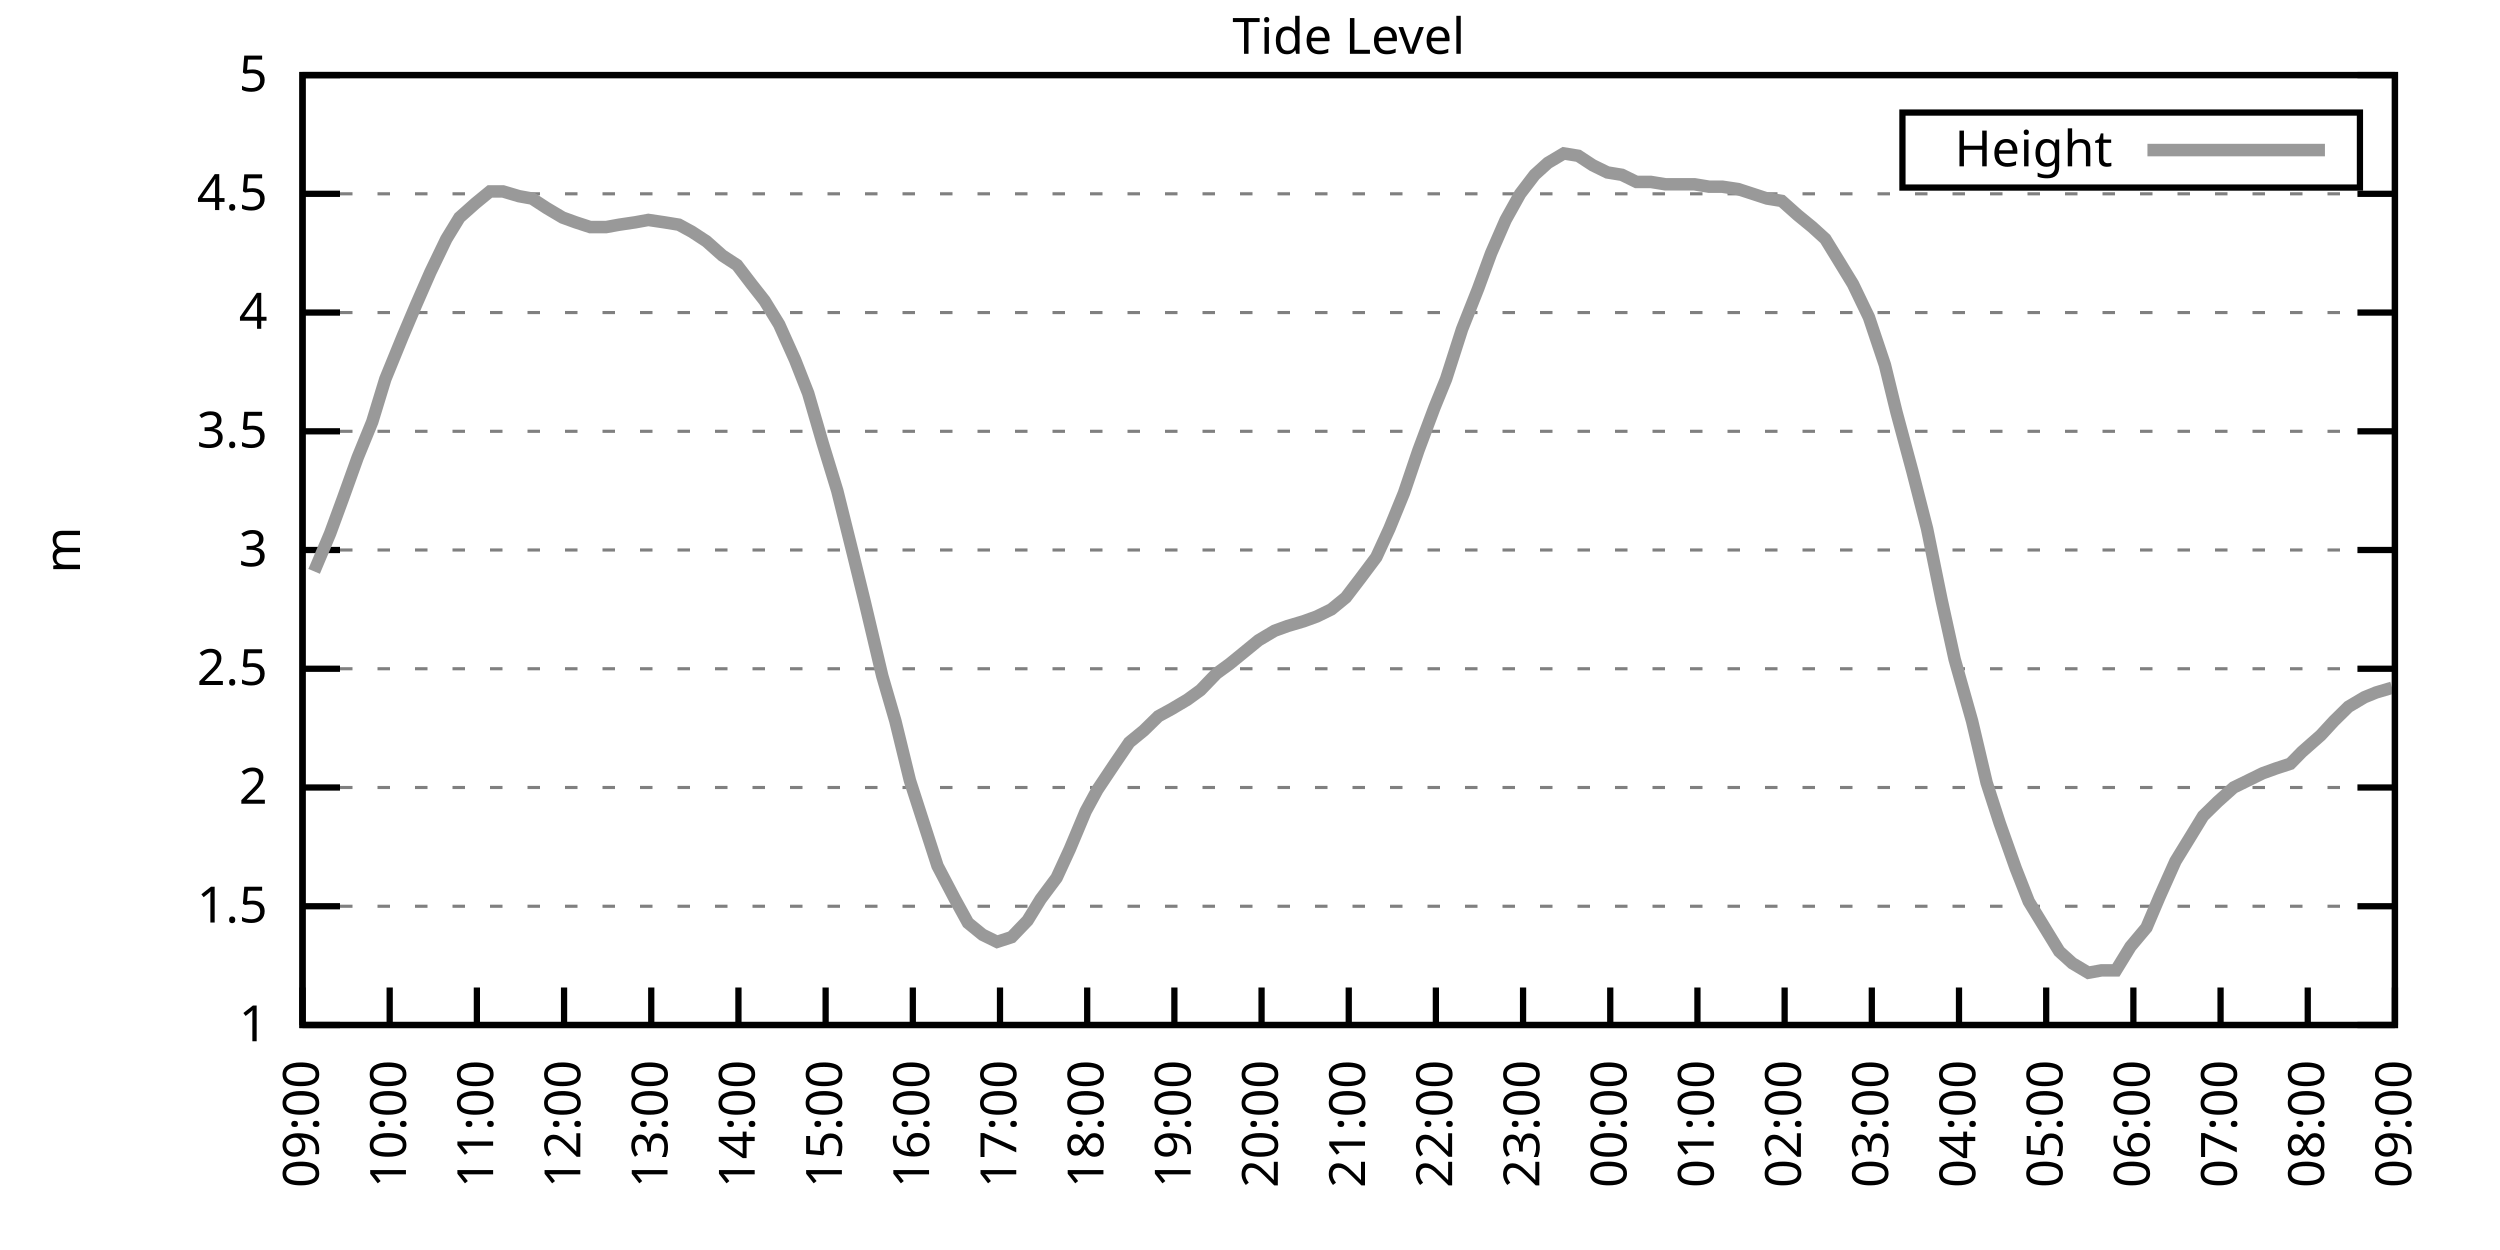
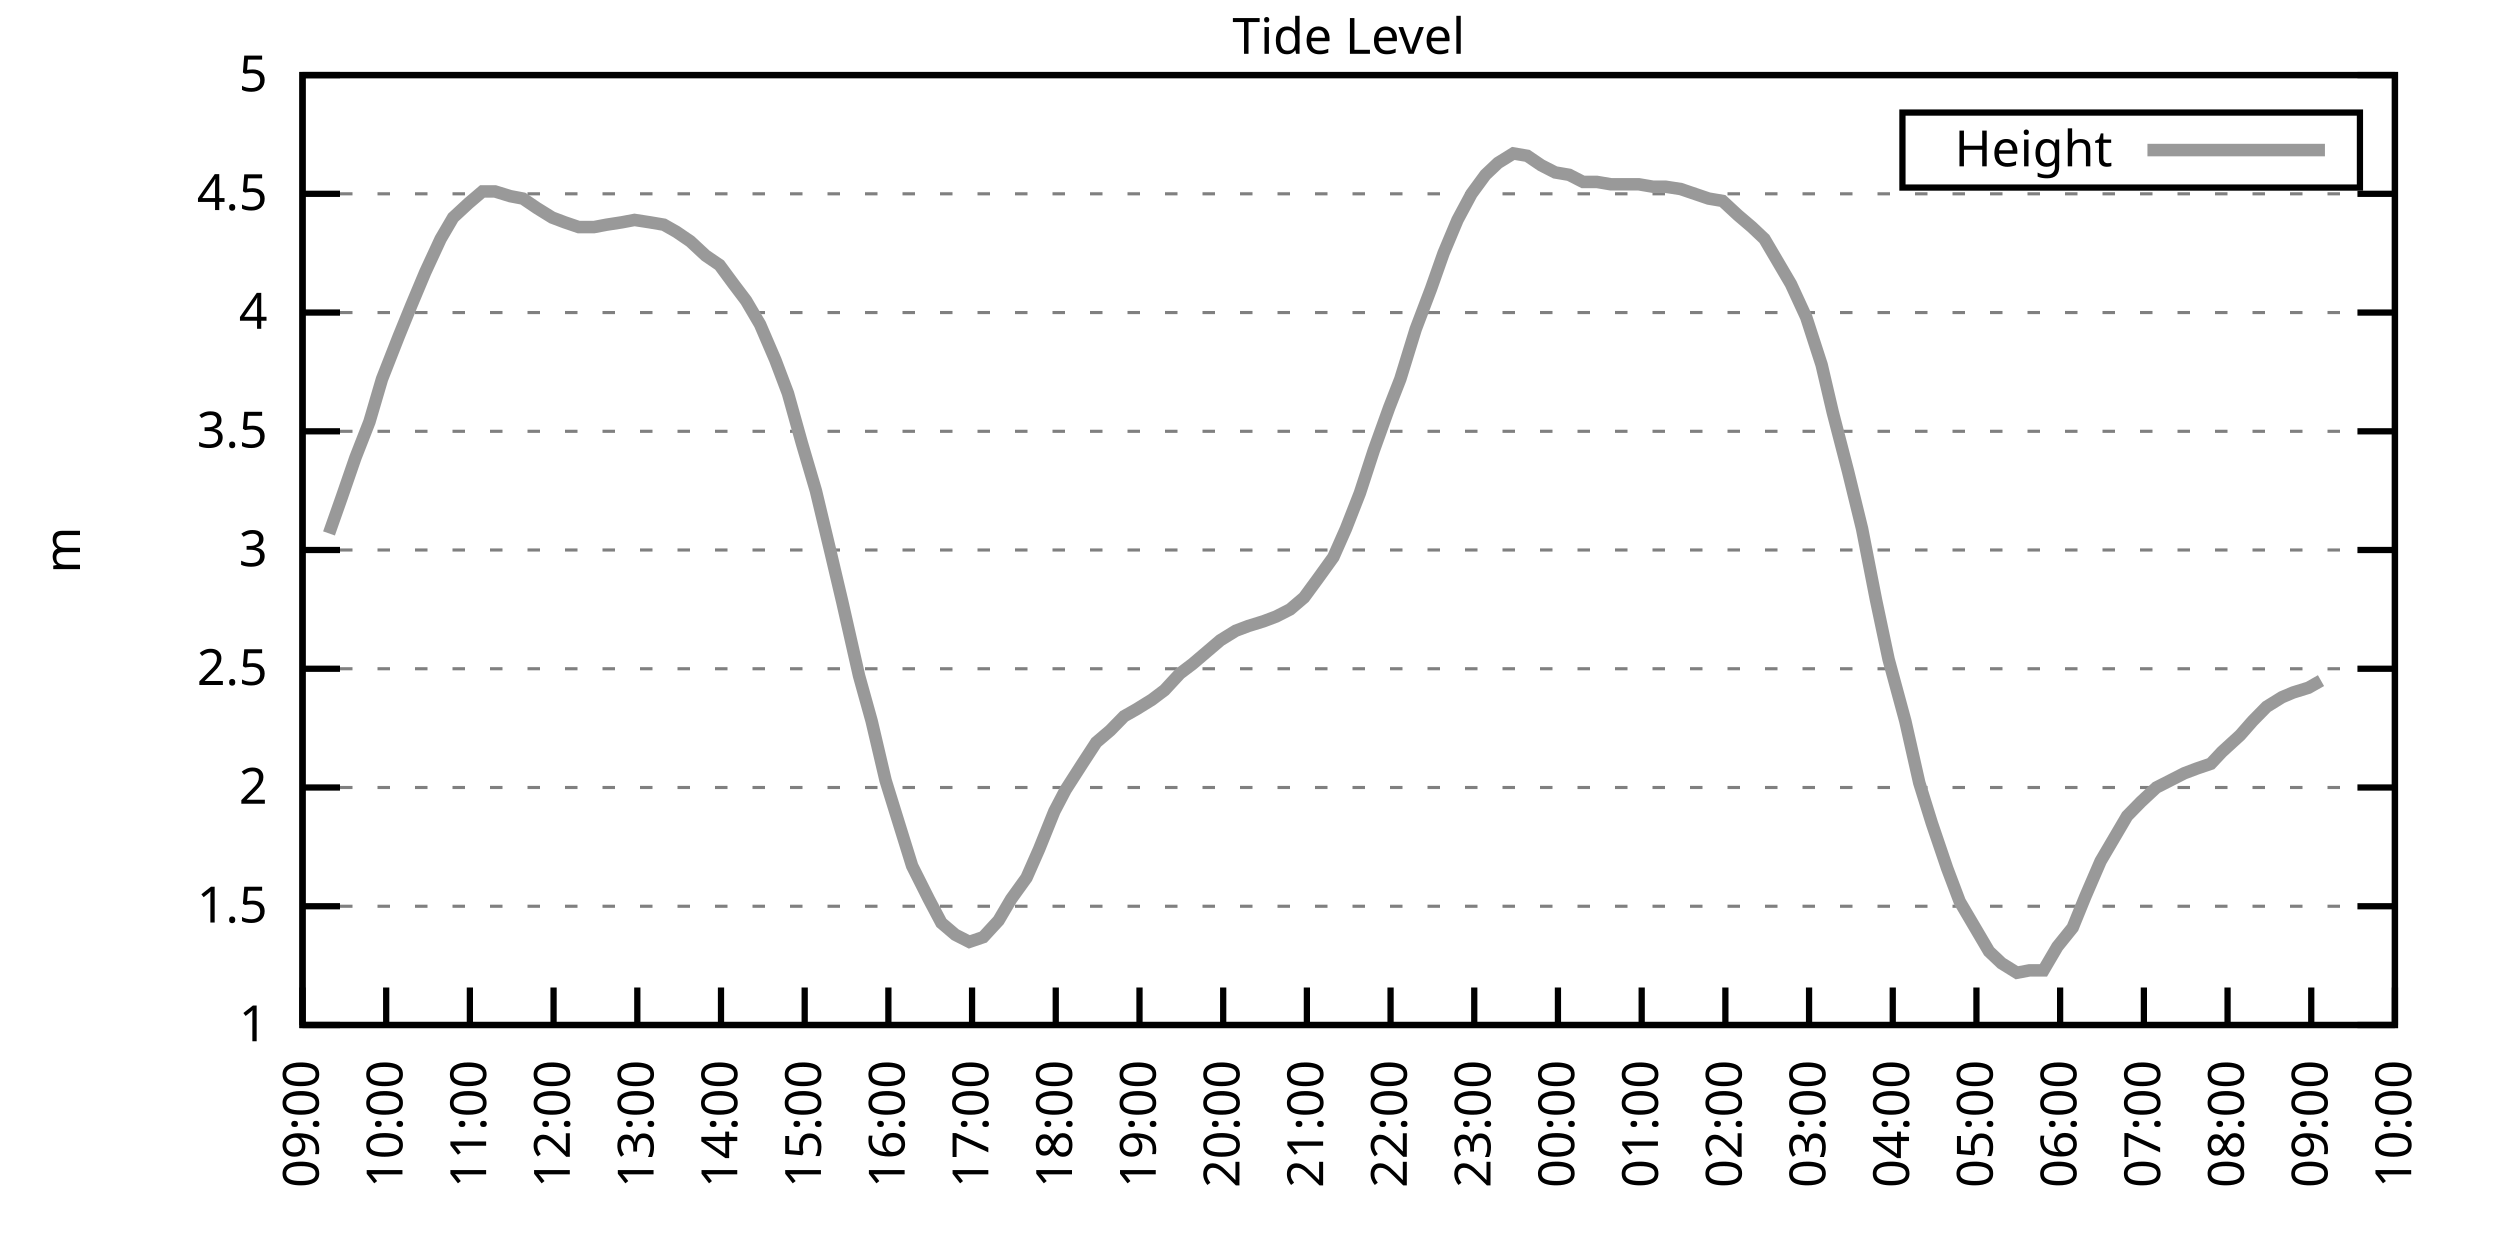
<svg xmlns="http://www.w3.org/2000/svg" xmlns:xlink="http://www.w3.org/1999/xlink" width="400" height="200" viewBox="0 0 400 200">
  <g id="gnuplot_canvas">
    <rect x="0" y="0" width="400" height="200" fill="none" />
    <defs>
      <circle id="gpDot" r="0.5" stroke-width="0.5" stroke="currentColor" />
      <path id="gpPt0" stroke-width="0.333" stroke="currentColor" d="M-1,0 h2 M0,-1 v2" />
      <path id="gpPt1" stroke-width="0.333" stroke="currentColor" d="M-1,-1 L1,1 M1,-1 L-1,1" />
      <path id="gpPt2" stroke-width="0.333" stroke="currentColor" d="M-1,0 L1,0 M0,-1 L0,1 M-1,-1 L1,1 M-1,1 L1,-1" />
      <rect id="gpPt3" stroke-width="0.333" stroke="currentColor" x="-1" y="-1" width="2" height="2" />
      <rect id="gpPt4" stroke-width="0.333" stroke="currentColor" fill="currentColor" x="-1" y="-1" width="2" height="2" />
      <circle id="gpPt5" stroke-width="0.333" stroke="currentColor" cx="0" cy="0" r="1" />
      <use xlink:href="#gpPt5" id="gpPt6" fill="currentColor" stroke="none" />
      <path id="gpPt7" stroke-width="0.333" stroke="currentColor" d="M0,-1.33 L-1.33,0.67 L1.33,0.67 z" />
      <use xlink:href="#gpPt7" id="gpPt8" fill="currentColor" stroke="none" />
      <use xlink:href="#gpPt7" id="gpPt9" stroke="currentColor" transform="rotate(180)" />
      <use xlink:href="#gpPt9" id="gpPt10" fill="currentColor" stroke="none" />
      <use xlink:href="#gpPt3" id="gpPt11" stroke="currentColor" transform="rotate(45)" />
      <use xlink:href="#gpPt11" id="gpPt12" fill="currentColor" stroke="none" />
      <path id="gpPt13" stroke-width="0.333" stroke="currentColor" d="M0,1.330 L1.265,0.411 L0.782,-1.067 L-0.782,-1.076 L-1.265,0.411 z" />
      <use xlink:href="#gpPt13" id="gpPt14" fill="currentColor" stroke="none" />
      <filter id="textbox" filterUnits="objectBoundingBox" x="0" y="0" height="1" width="1">
        <feFlood flood-color="white" flood-opacity="1" result="bgnd" />
        <feComposite in="SourceGraphic" in2="bgnd" operator="atop" />
      </filter>
      <filter id="greybox" filterUnits="objectBoundingBox" x="0" y="0" height="1" width="1">
        <feFlood flood-color="lightgrey" flood-opacity="1" result="grey" />
        <feComposite in="SourceGraphic" in2="grey" operator="atop" />
      </filter>
    </defs>
    <g fill="none" color="white" stroke="currentColor" stroke-width="1.00" stroke-linecap="butt" stroke-linejoin="miter">
</g>
    <g fill="none" color="black" stroke="currentColor" stroke-width="1.00" stroke-linecap="butt" stroke-linejoin="miter">
      <g stroke="none" shape-rendering="crispEdges">
        <polygon fill="rgb(255, 255, 255)" points="48.40,164.00 383.18,164.00 383.18,12.02 48.40,12.02 " />
      </g>
    </g>
    <g fill="none" color="black" stroke="currentColor" stroke-width="1.00" stroke-linecap="butt" stroke-linejoin="miter">
</g>
    <g fill="none" color="black" stroke="black" stroke-width="0.50" stroke-linecap="butt" stroke-linejoin="miter">
</g>
    <g fill="none" color="gray" stroke="currentColor" stroke-width="0.50" stroke-linecap="butt" stroke-linejoin="miter">
      <path stroke="gray" stroke-dasharray="2,4" class="gridline" d="M48.40,164.00 L383.19,164.00  " />
    </g>
    <g fill="none" color="gray" stroke="gray" stroke-width="1.00" stroke-linecap="butt" stroke-linejoin="miter">
</g>
    <g fill="none" color="black" stroke="currentColor" stroke-width="1.00" stroke-linecap="butt" stroke-linejoin="miter">
      <path stroke="black" d="M48.40,164.00 L54.40,164.00 M383.19,164.00 L377.19,164.00  " />
      <g transform="translate(42.80,166.60)" stroke="none" fill="black" font-family="Sans" font-size="8.00" text-anchor="end">
        <text>
          <tspan font-family="Sans"> 1</tspan>
        </text>
      </g>
    </g>
    <g fill="none" color="black" stroke="currentColor" stroke-width="1.00" stroke-linecap="butt" stroke-linejoin="miter">
</g>
    <g fill="none" color="black" stroke="black" stroke-width="0.50" stroke-linecap="butt" stroke-linejoin="miter">
</g>
    <g fill="none" color="gray" stroke="currentColor" stroke-width="0.50" stroke-linecap="butt" stroke-linejoin="miter">
      <path stroke="gray" stroke-dasharray="2,4" class="gridline" d="M48.40,145.00 L383.19,145.00  " />
    </g>
    <g fill="none" color="gray" stroke="gray" stroke-width="1.00" stroke-linecap="butt" stroke-linejoin="miter">
</g>
    <g fill="none" color="black" stroke="currentColor" stroke-width="1.00" stroke-linecap="butt" stroke-linejoin="miter">
      <path stroke="black" d="M48.40,145.00 L54.40,145.00 M383.19,145.00 L377.19,145.00  " />
      <g transform="translate(42.80,147.60)" stroke="none" fill="black" font-family="Sans" font-size="8.00" text-anchor="end">
        <text>
          <tspan font-family="Sans"> 1.5</tspan>
        </text>
      </g>
    </g>
    <g fill="none" color="black" stroke="currentColor" stroke-width="1.00" stroke-linecap="butt" stroke-linejoin="miter">
</g>
    <g fill="none" color="black" stroke="black" stroke-width="0.50" stroke-linecap="butt" stroke-linejoin="miter">
</g>
    <g fill="none" color="gray" stroke="currentColor" stroke-width="0.50" stroke-linecap="butt" stroke-linejoin="miter">
      <path stroke="gray" stroke-dasharray="2,4" class="gridline" d="M48.40,126.00 L383.19,126.00  " />
    </g>
    <g fill="none" color="gray" stroke="gray" stroke-width="1.00" stroke-linecap="butt" stroke-linejoin="miter">
</g>
    <g fill="none" color="black" stroke="currentColor" stroke-width="1.00" stroke-linecap="butt" stroke-linejoin="miter">
      <path stroke="black" d="M48.40,126.00 L54.40,126.00 M383.19,126.00 L377.19,126.00  " />
      <g transform="translate(42.80,128.60)" stroke="none" fill="black" font-family="Sans" font-size="8.00" text-anchor="end">
        <text>
          <tspan font-family="Sans"> 2</tspan>
        </text>
      </g>
    </g>
    <g fill="none" color="black" stroke="currentColor" stroke-width="1.00" stroke-linecap="butt" stroke-linejoin="miter">
</g>
    <g fill="none" color="black" stroke="black" stroke-width="0.50" stroke-linecap="butt" stroke-linejoin="miter">
</g>
    <g fill="none" color="gray" stroke="currentColor" stroke-width="0.50" stroke-linecap="butt" stroke-linejoin="miter">
      <path stroke="gray" stroke-dasharray="2,4" class="gridline" d="M48.40,107.00 L383.19,107.00  " />
    </g>
    <g fill="none" color="gray" stroke="gray" stroke-width="1.00" stroke-linecap="butt" stroke-linejoin="miter">
</g>
    <g fill="none" color="black" stroke="currentColor" stroke-width="1.00" stroke-linecap="butt" stroke-linejoin="miter">
      <path stroke="black" d="M48.40,107.00 L54.40,107.00 M383.19,107.00 L377.19,107.00  " />
      <g transform="translate(42.80,109.60)" stroke="none" fill="black" font-family="Sans" font-size="8.00" text-anchor="end">
        <text>
          <tspan font-family="Sans"> 2.5</tspan>
        </text>
      </g>
    </g>
    <g fill="none" color="black" stroke="currentColor" stroke-width="1.00" stroke-linecap="butt" stroke-linejoin="miter">
</g>
    <g fill="none" color="black" stroke="black" stroke-width="0.50" stroke-linecap="butt" stroke-linejoin="miter">
</g>
    <g fill="none" color="gray" stroke="currentColor" stroke-width="0.50" stroke-linecap="butt" stroke-linejoin="miter">
      <path stroke="gray" stroke-dasharray="2,4" class="gridline" d="M48.40,88.00 L383.19,88.00  " />
    </g>
    <g fill="none" color="gray" stroke="gray" stroke-width="1.00" stroke-linecap="butt" stroke-linejoin="miter">
</g>
    <g fill="none" color="black" stroke="currentColor" stroke-width="1.00" stroke-linecap="butt" stroke-linejoin="miter">
      <path stroke="black" d="M48.40,88.00 L54.40,88.00 M383.19,88.00 L377.19,88.00  " />
      <g transform="translate(42.80,90.60)" stroke="none" fill="black" font-family="Sans" font-size="8.00" text-anchor="end">
        <text>
          <tspan font-family="Sans"> 3</tspan>
        </text>
      </g>
    </g>
    <g fill="none" color="black" stroke="currentColor" stroke-width="1.00" stroke-linecap="butt" stroke-linejoin="miter">
</g>
    <g fill="none" color="black" stroke="black" stroke-width="0.50" stroke-linecap="butt" stroke-linejoin="miter">
</g>
    <g fill="none" color="gray" stroke="currentColor" stroke-width="0.50" stroke-linecap="butt" stroke-linejoin="miter">
      <path stroke="gray" stroke-dasharray="2,4" class="gridline" d="M48.40,69.01 L383.19,69.01  " />
    </g>
    <g fill="none" color="gray" stroke="gray" stroke-width="1.00" stroke-linecap="butt" stroke-linejoin="miter">
</g>
    <g fill="none" color="black" stroke="currentColor" stroke-width="1.00" stroke-linecap="butt" stroke-linejoin="miter">
      <path stroke="black" d="M48.40,69.01 L54.40,69.01 M383.19,69.01 L377.19,69.01  " />
      <g transform="translate(42.80,71.61)" stroke="none" fill="black" font-family="Sans" font-size="8.00" text-anchor="end">
        <text>
          <tspan font-family="Sans"> 3.5</tspan>
        </text>
      </g>
    </g>
    <g fill="none" color="black" stroke="currentColor" stroke-width="1.00" stroke-linecap="butt" stroke-linejoin="miter">
</g>
    <g fill="none" color="black" stroke="black" stroke-width="0.50" stroke-linecap="butt" stroke-linejoin="miter">
</g>
    <g fill="none" color="gray" stroke="currentColor" stroke-width="0.50" stroke-linecap="butt" stroke-linejoin="miter">
      <path stroke="gray" stroke-dasharray="2,4" class="gridline" d="M48.40,50.01 L383.19,50.01  " />
    </g>
    <g fill="none" color="gray" stroke="gray" stroke-width="1.00" stroke-linecap="butt" stroke-linejoin="miter">
</g>
    <g fill="none" color="black" stroke="currentColor" stroke-width="1.00" stroke-linecap="butt" stroke-linejoin="miter">
      <path stroke="black" d="M48.40,50.01 L54.40,50.01 M383.19,50.01 L377.19,50.01  " />
      <g transform="translate(42.80,52.61)" stroke="none" fill="black" font-family="Sans" font-size="8.00" text-anchor="end">
        <text>
          <tspan font-family="Sans"> 4</tspan>
        </text>
      </g>
    </g>
    <g fill="none" color="black" stroke="currentColor" stroke-width="1.00" stroke-linecap="butt" stroke-linejoin="miter">
</g>
    <g fill="none" color="black" stroke="black" stroke-width="0.50" stroke-linecap="butt" stroke-linejoin="miter">
</g>
    <g fill="none" color="gray" stroke="currentColor" stroke-width="0.50" stroke-linecap="butt" stroke-linejoin="miter">
      <path stroke="gray" stroke-dasharray="2,4" class="gridline" d="M48.40,31.01 L383.19,31.01  " />
    </g>
    <g fill="none" color="gray" stroke="gray" stroke-width="1.00" stroke-linecap="butt" stroke-linejoin="miter">
</g>
    <g fill="none" color="black" stroke="currentColor" stroke-width="1.00" stroke-linecap="butt" stroke-linejoin="miter">
      <path stroke="black" d="M48.40,31.01 L54.40,31.01 M383.19,31.01 L377.19,31.01  " />
      <g transform="translate(42.80,33.61)" stroke="none" fill="black" font-family="Sans" font-size="8.00" text-anchor="end">
        <text>
          <tspan font-family="Sans"> 4.5</tspan>
        </text>
      </g>
    </g>
    <g fill="none" color="black" stroke="currentColor" stroke-width="1.00" stroke-linecap="butt" stroke-linejoin="miter">
</g>
    <g fill="none" color="black" stroke="black" stroke-width="0.50" stroke-linecap="butt" stroke-linejoin="miter">
</g>
    <g fill="none" color="gray" stroke="currentColor" stroke-width="0.50" stroke-linecap="butt" stroke-linejoin="miter">
      <path stroke="gray" stroke-dasharray="2,4" class="gridline" d="M48.40,12.01 L383.19,12.01  " />
    </g>
    <g fill="none" color="gray" stroke="gray" stroke-width="1.00" stroke-linecap="butt" stroke-linejoin="miter">
</g>
    <g fill="none" color="black" stroke="currentColor" stroke-width="1.00" stroke-linecap="butt" stroke-linejoin="miter">
      <path stroke="black" d="M48.40,12.01 L54.40,12.01 M383.19,12.01 L377.19,12.01  " />
      <g transform="translate(42.80,14.61)" stroke="none" fill="black" font-family="Sans" font-size="8.00" text-anchor="end">
        <text>
          <tspan font-family="Sans"> 5</tspan>
        </text>
      </g>
    </g>
    <g fill="none" color="black" stroke="currentColor" stroke-width="1.00" stroke-linecap="butt" stroke-linejoin="miter">
      <path stroke="black" d="M48.40,164.00 L48.40,158.00  " />
      <g transform="translate(51.00,169.60) rotate(270.00)" stroke="none" fill="black" font-family="Sans" font-size="8.00" text-anchor="end">
        <text>
          <tspan font-family="Sans">09:00</tspan>
        </text>
      </g>
    </g>
    <g fill="none" color="black" stroke="currentColor" stroke-width="1.00" stroke-linecap="butt" stroke-linejoin="miter">
-       <path stroke="black" d="M62.35,164.00 L62.35,158.00  " />
-       <g transform="translate(64.95,169.60) rotate(270.00)" stroke="none" fill="black" font-family="Sans" font-size="8.00" text-anchor="end">
+       <path stroke="black" d="M61.79,164.00 L61.79,158.00  " />
+       <g transform="translate(64.39,169.60) rotate(270.00)" stroke="none" fill="black" font-family="Sans" font-size="8.00" text-anchor="end">
        <text>
          <tspan font-family="Sans">10:00</tspan>
        </text>
      </g>
    </g>
    <g fill="none" color="black" stroke="currentColor" stroke-width="1.00" stroke-linecap="butt" stroke-linejoin="miter">
-       <path stroke="black" d="M76.30,164.00 L76.30,158.00  " />
-       <g transform="translate(78.90,169.60) rotate(270.00)" stroke="none" fill="black" font-family="Sans" font-size="8.00" text-anchor="end">
+       <path stroke="black" d="M75.18,164.00 L75.18,158.00  " />
+       <g transform="translate(77.78,169.60) rotate(270.00)" stroke="none" fill="black" font-family="Sans" font-size="8.00" text-anchor="end">
        <text>
          <tspan font-family="Sans">11:00</tspan>
        </text>
      </g>
    </g>
    <g fill="none" color="black" stroke="currentColor" stroke-width="1.00" stroke-linecap="butt" stroke-linejoin="miter">
-       <path stroke="black" d="M90.25,164.00 L90.25,158.00  " />
-       <g transform="translate(92.85,169.60) rotate(270.00)" stroke="none" fill="black" font-family="Sans" font-size="8.00" text-anchor="end">
+       <path stroke="black" d="M88.57,164.00 L88.57,158.00  " />
+       <g transform="translate(91.17,169.60) rotate(270.00)" stroke="none" fill="black" font-family="Sans" font-size="8.00" text-anchor="end">
        <text>
          <tspan font-family="Sans">12:00</tspan>
        </text>
      </g>
    </g>
    <g fill="none" color="black" stroke="currentColor" stroke-width="1.00" stroke-linecap="butt" stroke-linejoin="miter">
-       <path stroke="black" d="M104.20,164.00 L104.20,158.00  " />
-       <g transform="translate(106.80,169.60) rotate(270.00)" stroke="none" fill="black" font-family="Sans" font-size="8.00" text-anchor="end">
+       <path stroke="black" d="M101.97,164.00 L101.97,158.00  " />
+       <g transform="translate(104.57,169.60) rotate(270.00)" stroke="none" fill="black" font-family="Sans" font-size="8.00" text-anchor="end">
        <text>
          <tspan font-family="Sans">13:00</tspan>
        </text>
      </g>
    </g>
    <g fill="none" color="black" stroke="currentColor" stroke-width="1.00" stroke-linecap="butt" stroke-linejoin="miter">
-       <path stroke="black" d="M118.15,164.00 L118.15,158.00  " />
-       <g transform="translate(120.75,169.60) rotate(270.00)" stroke="none" fill="black" font-family="Sans" font-size="8.00" text-anchor="end">
+       <path stroke="black" d="M115.36,164.00 L115.36,158.00  " />
+       <g transform="translate(117.96,169.60) rotate(270.00)" stroke="none" fill="black" font-family="Sans" font-size="8.00" text-anchor="end">
        <text>
          <tspan font-family="Sans">14:00</tspan>
        </text>
      </g>
    </g>
    <g fill="none" color="black" stroke="currentColor" stroke-width="1.00" stroke-linecap="butt" stroke-linejoin="miter">
-       <path stroke="black" d="M132.10,164.00 L132.10,158.00  " />
-       <g transform="translate(134.70,169.60) rotate(270.00)" stroke="none" fill="black" font-family="Sans" font-size="8.00" text-anchor="end">
+       <path stroke="black" d="M128.75,164.00 L128.75,158.00  " />
+       <g transform="translate(131.35,169.60) rotate(270.00)" stroke="none" fill="black" font-family="Sans" font-size="8.00" text-anchor="end">
        <text>
          <tspan font-family="Sans">15:00</tspan>
        </text>
      </g>
    </g>
    <g fill="none" color="black" stroke="currentColor" stroke-width="1.00" stroke-linecap="butt" stroke-linejoin="miter">
-       <path stroke="black" d="M146.05,164.00 L146.05,158.00  " />
-       <g transform="translate(148.65,169.60) rotate(270.00)" stroke="none" fill="black" font-family="Sans" font-size="8.00" text-anchor="end">
+       <path stroke="black" d="M142.14,164.00 L142.14,158.00  " />
+       <g transform="translate(144.74,169.60) rotate(270.00)" stroke="none" fill="black" font-family="Sans" font-size="8.00" text-anchor="end">
        <text>
          <tspan font-family="Sans">16:00</tspan>
        </text>
      </g>
    </g>
    <g fill="none" color="black" stroke="currentColor" stroke-width="1.00" stroke-linecap="butt" stroke-linejoin="miter">
-       <path stroke="black" d="M160.00,164.00 L160.00,158.00  " />
-       <g transform="translate(162.60,169.60) rotate(270.00)" stroke="none" fill="black" font-family="Sans" font-size="8.00" text-anchor="end">
+       <path stroke="black" d="M155.53,164.00 L155.53,158.00  " />
+       <g transform="translate(158.13,169.60) rotate(270.00)" stroke="none" fill="black" font-family="Sans" font-size="8.00" text-anchor="end">
        <text>
          <tspan font-family="Sans">17:00</tspan>
        </text>
      </g>
    </g>
    <g fill="none" color="black" stroke="currentColor" stroke-width="1.00" stroke-linecap="butt" stroke-linejoin="miter">
-       <path stroke="black" d="M173.95,164.00 L173.95,158.00  " />
-       <g transform="translate(176.55,169.60) rotate(270.00)" stroke="none" fill="black" font-family="Sans" font-size="8.00" text-anchor="end">
+       <path stroke="black" d="M168.92,164.00 L168.92,158.00  " />
+       <g transform="translate(171.52,169.60) rotate(270.00)" stroke="none" fill="black" font-family="Sans" font-size="8.00" text-anchor="end">
        <text>
          <tspan font-family="Sans">18:00</tspan>
        </text>
      </g>
    </g>
    <g fill="none" color="black" stroke="currentColor" stroke-width="1.00" stroke-linecap="butt" stroke-linejoin="miter">
-       <path stroke="black" d="M187.90,164.00 L187.90,158.00  " />
-       <g transform="translate(190.50,169.60) rotate(270.00)" stroke="none" fill="black" font-family="Sans" font-size="8.00" text-anchor="end">
+       <path stroke="black" d="M182.32,164.00 L182.32,158.00  " />
+       <g transform="translate(184.92,169.60) rotate(270.00)" stroke="none" fill="black" font-family="Sans" font-size="8.00" text-anchor="end">
        <text>
          <tspan font-family="Sans">19:00</tspan>
        </text>
      </g>
    </g>
    <g fill="none" color="black" stroke="currentColor" stroke-width="1.00" stroke-linecap="butt" stroke-linejoin="miter">
-       <path stroke="black" d="M201.85,164.00 L201.85,158.00  " />
-       <g transform="translate(204.45,169.60) rotate(270.00)" stroke="none" fill="black" font-family="Sans" font-size="8.00" text-anchor="end">
+       <path stroke="black" d="M195.71,164.00 L195.71,158.00  " />
+       <g transform="translate(198.31,169.60) rotate(270.00)" stroke="none" fill="black" font-family="Sans" font-size="8.00" text-anchor="end">
        <text>
          <tspan font-family="Sans">20:00</tspan>
        </text>
      </g>
    </g>
    <g fill="none" color="black" stroke="currentColor" stroke-width="1.00" stroke-linecap="butt" stroke-linejoin="miter">
-       <path stroke="black" d="M215.80,164.00 L215.80,158.00  " />
-       <g transform="translate(218.40,169.60) rotate(270.00)" stroke="none" fill="black" font-family="Sans" font-size="8.00" text-anchor="end">
+       <path stroke="black" d="M209.10,164.00 L209.10,158.00  " />
+       <g transform="translate(211.70,169.60) rotate(270.00)" stroke="none" fill="black" font-family="Sans" font-size="8.00" text-anchor="end">
        <text>
          <tspan font-family="Sans">21:00</tspan>
        </text>
      </g>
    </g>
    <g fill="none" color="black" stroke="currentColor" stroke-width="1.00" stroke-linecap="butt" stroke-linejoin="miter">
-       <path stroke="black" d="M229.74,164.00 L229.74,158.00  " />
-       <g transform="translate(232.34,169.60) rotate(270.00)" stroke="none" fill="black" font-family="Sans" font-size="8.00" text-anchor="end">
+       <path stroke="black" d="M222.49,164.00 L222.49,158.00  " />
+       <g transform="translate(225.09,169.60) rotate(270.00)" stroke="none" fill="black" font-family="Sans" font-size="8.00" text-anchor="end">
        <text>
          <tspan font-family="Sans">22:00</tspan>
        </text>
      </g>
    </g>
    <g fill="none" color="black" stroke="currentColor" stroke-width="1.00" stroke-linecap="butt" stroke-linejoin="miter">
-       <path stroke="black" d="M243.69,164.00 L243.69,158.00  " />
-       <g transform="translate(246.29,169.60) rotate(270.00)" stroke="none" fill="black" font-family="Sans" font-size="8.00" text-anchor="end">
+       <path stroke="black" d="M235.88,164.00 L235.88,158.00  " />
+       <g transform="translate(238.48,169.60) rotate(270.00)" stroke="none" fill="black" font-family="Sans" font-size="8.00" text-anchor="end">
        <text>
          <tspan font-family="Sans">23:00</tspan>
        </text>
      </g>
    </g>
    <g fill="none" color="black" stroke="currentColor" stroke-width="1.00" stroke-linecap="butt" stroke-linejoin="miter">
-       <path stroke="black" d="M257.64,164.00 L257.64,158.00  " />
-       <g transform="translate(260.24,169.60) rotate(270.00)" stroke="none" fill="black" font-family="Sans" font-size="8.00" text-anchor="end">
+       <path stroke="black" d="M249.27,164.00 L249.27,158.00  " />
+       <g transform="translate(251.87,169.60) rotate(270.00)" stroke="none" fill="black" font-family="Sans" font-size="8.00" text-anchor="end">
        <text>
          <tspan font-family="Sans">00:00</tspan>
        </text>
      </g>
    </g>
    <g fill="none" color="black" stroke="currentColor" stroke-width="1.00" stroke-linecap="butt" stroke-linejoin="miter">
-       <path stroke="black" d="M271.59,164.00 L271.59,158.00  " />
-       <g transform="translate(274.19,169.60) rotate(270.00)" stroke="none" fill="black" font-family="Sans" font-size="8.00" text-anchor="end">
+       <path stroke="black" d="M262.67,164.00 L262.67,158.00  " />
+       <g transform="translate(265.27,169.60) rotate(270.00)" stroke="none" fill="black" font-family="Sans" font-size="8.00" text-anchor="end">
        <text>
          <tspan font-family="Sans">01:00</tspan>
        </text>
      </g>
    </g>
    <g fill="none" color="black" stroke="currentColor" stroke-width="1.00" stroke-linecap="butt" stroke-linejoin="miter">
-       <path stroke="black" d="M285.54,164.00 L285.54,158.00  " />
-       <g transform="translate(288.14,169.60) rotate(270.00)" stroke="none" fill="black" font-family="Sans" font-size="8.00" text-anchor="end">
+       <path stroke="black" d="M276.06,164.00 L276.06,158.00  " />
+       <g transform="translate(278.66,169.60) rotate(270.00)" stroke="none" fill="black" font-family="Sans" font-size="8.00" text-anchor="end">
        <text>
          <tspan font-family="Sans">02:00</tspan>
        </text>
      </g>
    </g>
    <g fill="none" color="black" stroke="currentColor" stroke-width="1.00" stroke-linecap="butt" stroke-linejoin="miter">
-       <path stroke="black" d="M299.49,164.00 L299.49,158.00  " />
-       <g transform="translate(302.09,169.60) rotate(270.00)" stroke="none" fill="black" font-family="Sans" font-size="8.00" text-anchor="end">
+       <path stroke="black" d="M289.45,164.00 L289.45,158.00  " />
+       <g transform="translate(292.05,169.60) rotate(270.00)" stroke="none" fill="black" font-family="Sans" font-size="8.00" text-anchor="end">
        <text>
          <tspan font-family="Sans">03:00</tspan>
        </text>
      </g>
    </g>
    <g fill="none" color="black" stroke="currentColor" stroke-width="1.00" stroke-linecap="butt" stroke-linejoin="miter">
-       <path stroke="black" d="M313.44,164.00 L313.44,158.00  " />
-       <g transform="translate(316.04,169.60) rotate(270.00)" stroke="none" fill="black" font-family="Sans" font-size="8.00" text-anchor="end">
+       <path stroke="black" d="M302.84,164.00 L302.84,158.00  " />
+       <g transform="translate(305.44,169.60) rotate(270.00)" stroke="none" fill="black" font-family="Sans" font-size="8.00" text-anchor="end">
        <text>
          <tspan font-family="Sans">04:00</tspan>
        </text>
      </g>
    </g>
    <g fill="none" color="black" stroke="currentColor" stroke-width="1.00" stroke-linecap="butt" stroke-linejoin="miter">
-       <path stroke="black" d="M327.39,164.00 L327.39,158.00  " />
-       <g transform="translate(329.99,169.60) rotate(270.00)" stroke="none" fill="black" font-family="Sans" font-size="8.00" text-anchor="end">
+       <path stroke="black" d="M316.23,164.00 L316.23,158.00  " />
+       <g transform="translate(318.83,169.60) rotate(270.00)" stroke="none" fill="black" font-family="Sans" font-size="8.00" text-anchor="end">
        <text>
          <tspan font-family="Sans">05:00</tspan>
        </text>
      </g>
    </g>
    <g fill="none" color="black" stroke="currentColor" stroke-width="1.00" stroke-linecap="butt" stroke-linejoin="miter">
-       <path stroke="black" d="M341.34,164.00 L341.34,158.00  " />
-       <g transform="translate(343.94,169.60) rotate(270.00)" stroke="none" fill="black" font-family="Sans" font-size="8.00" text-anchor="end">
+       <path stroke="black" d="M329.62,164.00 L329.62,158.00  " />
+       <g transform="translate(332.22,169.60) rotate(270.00)" stroke="none" fill="black" font-family="Sans" font-size="8.00" text-anchor="end">
        <text>
          <tspan font-family="Sans">06:00</tspan>
        </text>
      </g>
    </g>
    <g fill="none" color="black" stroke="currentColor" stroke-width="1.00" stroke-linecap="butt" stroke-linejoin="miter">
-       <path stroke="black" d="M355.29,164.00 L355.29,158.00  " />
-       <g transform="translate(357.89,169.60) rotate(270.00)" stroke="none" fill="black" font-family="Sans" font-size="8.00" text-anchor="end">
+       <path stroke="black" d="M343.02,164.00 L343.02,158.00  " />
+       <g transform="translate(345.62,169.60) rotate(270.00)" stroke="none" fill="black" font-family="Sans" font-size="8.00" text-anchor="end">
        <text>
          <tspan font-family="Sans">07:00</tspan>
        </text>
      </g>
    </g>
    <g fill="none" color="black" stroke="currentColor" stroke-width="1.00" stroke-linecap="butt" stroke-linejoin="miter">
-       <path stroke="black" d="M369.24,164.00 L369.24,158.00  " />
-       <g transform="translate(371.84,169.60) rotate(270.00)" stroke="none" fill="black" font-family="Sans" font-size="8.00" text-anchor="end">
+       <path stroke="black" d="M356.41,164.00 L356.41,158.00  " />
+       <g transform="translate(359.01,169.60) rotate(270.00)" stroke="none" fill="black" font-family="Sans" font-size="8.00" text-anchor="end">
        <text>
          <tspan font-family="Sans">08:00</tspan>
+         </text>
+       </g>
+     </g>
+     <g fill="none" color="black" stroke="currentColor" stroke-width="1.00" stroke-linecap="butt" stroke-linejoin="miter">
+       <path stroke="black" d="M369.80,164.00 L369.80,158.00  " />
+       <g transform="translate(372.40,169.60) rotate(270.00)" stroke="none" fill="black" font-family="Sans" font-size="8.00" text-anchor="end">
+         <text>
+           <tspan font-family="Sans">09:00</tspan>
        </text>
      </g>
    </g>
    <g fill="none" color="black" stroke="currentColor" stroke-width="1.00" stroke-linecap="butt" stroke-linejoin="miter">
      <path stroke="black" d="M383.19,164.00 L383.19,158.00  " />
      <g transform="translate(385.79,169.60) rotate(270.00)" stroke="none" fill="black" font-family="Sans" font-size="8.00" text-anchor="end">
        <text>
-           <tspan font-family="Sans">09:00</tspan>
+           <tspan font-family="Sans">10:00</tspan>
        </text>
      </g>
    </g>
    <g fill="none" color="black" stroke="currentColor" stroke-width="1.00" stroke-linecap="butt" stroke-linejoin="miter">
</g>
    <g fill="none" color="black" stroke="currentColor" stroke-width="1.00" stroke-linecap="butt" stroke-linejoin="miter">
      <path stroke="black" d="M48.40,12.01 L48.40,164.00 L383.19,164.00 L383.19,12.01 L48.40,12.01 Z  " />
    </g>
    <g fill="none" color="black" stroke="currentColor" stroke-width="1.00" stroke-linecap="butt" stroke-linejoin="miter">
</g>
    <g fill="none" color="black" stroke="currentColor" stroke-width="1.00" stroke-linecap="butt" stroke-linejoin="miter">
      <path stroke="black" d="M304.39,30.01 L304.39,18.01 L377.59,18.01 L377.59,30.01 L304.39,30.01 Z  " />
    </g>
    <g id="Tide_level_plot_1">
      <g fill="none" color="white" stroke="black" stroke-width="2.00" stroke-linecap="butt" stroke-linejoin="miter">
</g>
      <g fill="none" color="black" stroke="currentColor" stroke-width="2.00" stroke-linecap="butt" stroke-linejoin="miter">
        <g transform="translate(337.99,26.61)" stroke="none" fill="black" font-family="Sans" font-size="8.00" text-anchor="end">
          <text>
            <tspan font-family="Sans">Height</tspan>
          </text>
        </g>
      </g>
      <g fill="none" color="black" stroke="currentColor" stroke-width="2.00" stroke-linecap="butt" stroke-linejoin="miter">
-         <path stroke="rgb(153, 153, 153)" d="M343.59,24.01 L371.99,24.01 M50.26,91.42 L52.82,85.35 L54.91,79.65 L57.23,73.19 L59.56,67.49 L61.65,60.65   L64.44,53.81 L66.53,48.87 L68.86,43.55 L71.42,38.23 L73.51,34.81 L76.07,32.53 L78.39,30.63 L80.48,30.63   L83.04,31.39 L85.13,31.77 L87.46,33.29 L90.02,34.81 L92.11,35.57 L94.43,36.33 L96.99,36.33 L99.08,35.95   L101.64,35.57 L103.73,35.19 L106.29,35.57 L108.62,35.95 L110.71,37.09 L113.03,38.61 L115.59,40.89 L117.92,42.41   L120.24,45.45 L122.33,48.11 L124.66,51.91 L127.22,57.61 L129.31,62.93 L131.63,70.91 L133.96,78.51 L136.51,88.76   L138.37,96.36 L141.16,108.14 L143.26,115.36 L145.58,124.86 L147.91,132.08 L150.00,138.54 L152.79,143.86 L154.88,147.66   L157.21,149.56 L159.53,150.70 L161.86,149.94 L164.41,147.28 L166.51,143.86 L169.06,140.44 L171.16,135.88 L173.71,129.80   L175.57,126.38 L178.36,122.20 L180.69,118.78 L183.01,116.88 L185.34,114.60 L187.43,113.46 L189.99,111.94 L192.08,110.42   L194.64,107.76 L196.73,106.24 L199.06,104.34 L201.38,102.44 L203.94,100.92 L206.03,100.16 L208.59,99.40 L210.68,98.64   L213.01,97.50 L215.33,95.60 L217.65,92.56 L220.21,89.14 L222.30,84.59 L224.63,78.89 L226.95,72.05 L229.51,65.21   L231.37,60.65 L233.93,52.67 L236.49,46.21 L238.58,40.51 L240.90,35.19 L243.23,31.01 L245.55,27.97 L247.65,26.07   L250.20,24.55 L252.53,24.93 L254.85,26.45 L257.18,27.59 L259.50,27.97 L261.83,29.11 L264.15,29.11 L266.48,29.49   L268.80,29.49 L271.13,29.49 L273.45,29.87 L275.55,29.87 L278.10,30.25 L280.43,31.01 L282.75,31.77 L285.08,32.15   L287.64,34.43 L289.96,36.33 L292.05,38.23 L294.15,41.65 L296.47,45.45 L299.03,50.77 L301.58,58.37 L303.44,65.97   L306.00,75.47 L308.33,84.59 L310.65,95.98 L312.74,105.48 L315.53,115.36 L317.86,125.24 L319.95,131.70 L322.51,138.92   L324.60,144.24 L326.69,147.66 L329.48,152.22 L331.58,154.12 L334.13,155.64 L336.23,155.26 L338.55,155.26 L340.88,151.46   L343.43,148.42 L345.53,143.48 L348.08,137.78 L350.41,133.98 L352.50,130.56 L354.83,128.28 L357.38,126.00 L359.71,124.86   L362.03,123.72 L364.13,122.96 L366.45,122.20 L368.31,120.30 L371.33,117.64 L373.43,115.36 L375.75,113.08 L378.31,111.56   L380.17,110.80 L382.73,110.04  " />
+         <path stroke="rgb(153, 153, 153)" d="M343.59,24.01 L371.99,24.01 M52.64,85.35 L54.65,79.65 L56.88,73.19 L59.11,67.49 L61.12,60.65 L63.80,53.81   L65.81,48.87 L68.04,43.55 L70.50,38.23 L72.50,34.81 L74.96,32.53 L77.19,30.63 L79.20,30.63 L81.66,31.39   L83.66,31.77 L85.90,33.29 L88.35,34.81 L90.36,35.57 L92.59,36.33 L95.05,36.33 L97.06,35.95 L99.51,35.57   L101.52,35.19 L103.98,35.57 L106.21,35.95 L108.22,37.09 L110.45,38.61 L112.90,40.89 L115.13,42.41 L117.37,45.45   L119.38,48.11 L121.61,51.91 L124.06,57.61 L126.07,62.93 L128.30,70.91 L130.54,78.51 L132.99,88.76 L134.78,96.36   L137.45,108.14 L139.46,115.36 L141.69,124.86 L143.93,132.08 L145.94,138.54 L148.61,143.86 L150.62,147.66 L152.85,149.56   L155.09,150.70 L157.32,149.94 L159.77,147.28 L161.78,143.86 L164.24,140.44 L166.25,135.88 L168.70,129.80 L170.49,126.38   L173.17,122.20 L175.40,118.78 L177.63,116.88 L179.86,114.60 L181.87,113.46 L184.32,111.94 L186.33,110.42 L188.79,107.76   L190.80,106.24 L193.03,104.34 L195.26,102.44 L197.72,100.92 L199.73,100.16 L202.18,99.40 L204.19,98.64 L206.42,97.50   L208.65,95.60 L210.88,92.56 L213.34,89.14 L215.35,84.59 L217.58,78.89 L219.81,72.05 L222.27,65.21 L224.05,60.65   L226.51,52.67 L228.96,46.21 L230.97,40.51 L233.20,35.19 L235.44,31.01 L237.67,27.97 L239.68,26.07 L242.13,24.55   L244.36,24.93 L246.60,26.45 L248.83,27.59 L251.06,27.97 L253.29,29.11 L255.52,29.11 L257.76,29.49 L259.99,29.49   L262.22,29.49 L264.45,29.87 L266.46,29.87 L268.92,30.25 L271.15,31.01 L273.38,31.77 L275.61,32.15 L278.07,34.43   L280.30,36.33 L282.31,38.23 L284.32,41.65 L286.55,45.45 L289.00,50.77 L291.46,58.37 L293.24,65.97 L295.70,75.47   L297.93,84.59 L300.16,95.98 L302.17,105.48 L304.85,115.36 L307.08,125.24 L309.09,131.70 L311.54,138.92 L313.55,144.24   L315.56,147.66 L318.24,152.22 L320.25,154.12 L322.70,155.64 L324.71,155.26 L326.95,155.26 L329.18,151.46 L331.63,148.42   L333.64,143.48 L336.10,137.78 L338.33,133.98 L340.34,130.56 L342.57,128.28 L345.02,126.00 L347.26,124.86 L349.49,123.72   L351.50,122.96 L353.73,122.20 L355.51,120.30 L358.42,117.64 L360.42,115.36 L362.66,113.08 L365.11,111.56 L366.90,110.80   L369.35,110.04 L371.36,108.90  " />
      </g>
    </g>
    <g fill="none" color="black" stroke="currentColor" stroke-width="2.00" stroke-linecap="butt" stroke-linejoin="miter">
</g>
    <g fill="none" color="black" stroke="black" stroke-width="1.00" stroke-linecap="butt" stroke-linejoin="miter">
</g>
    <g fill="none" color="black" stroke="currentColor" stroke-width="1.00" stroke-linecap="butt" stroke-linejoin="miter">
      <path stroke="black" d="M48.40,12.01 L48.40,164.00 L383.19,164.00 L383.19,12.01 L48.40,12.01 Z  " />
      <g transform="translate(12.80,88.01) rotate(270.00)" stroke="none" fill="black" font-family="Sans" font-size="8.00" text-anchor="middle">
        <text>
          <tspan font-family="Sans">m</tspan>
        </text>
      </g>
    </g>
    <g fill="none" color="black" stroke="currentColor" stroke-width="1.00" stroke-linecap="butt" stroke-linejoin="miter">
</g>
    <g fill="none" color="black" stroke="currentColor" stroke-width="1.00" stroke-linecap="butt" stroke-linejoin="miter">
      <g transform="translate(215.79,8.61)" stroke="none" fill="black" font-family="Sans" font-size="8.00" text-anchor="middle">
        <text>
          <tspan font-family="Sans">Tide Level</tspan>
        </text>
      </g>
    </g>
    <g fill="none" color="black" stroke="currentColor" stroke-width="1.00" stroke-linecap="butt" stroke-linejoin="miter">
</g>
  </g>
</svg>
